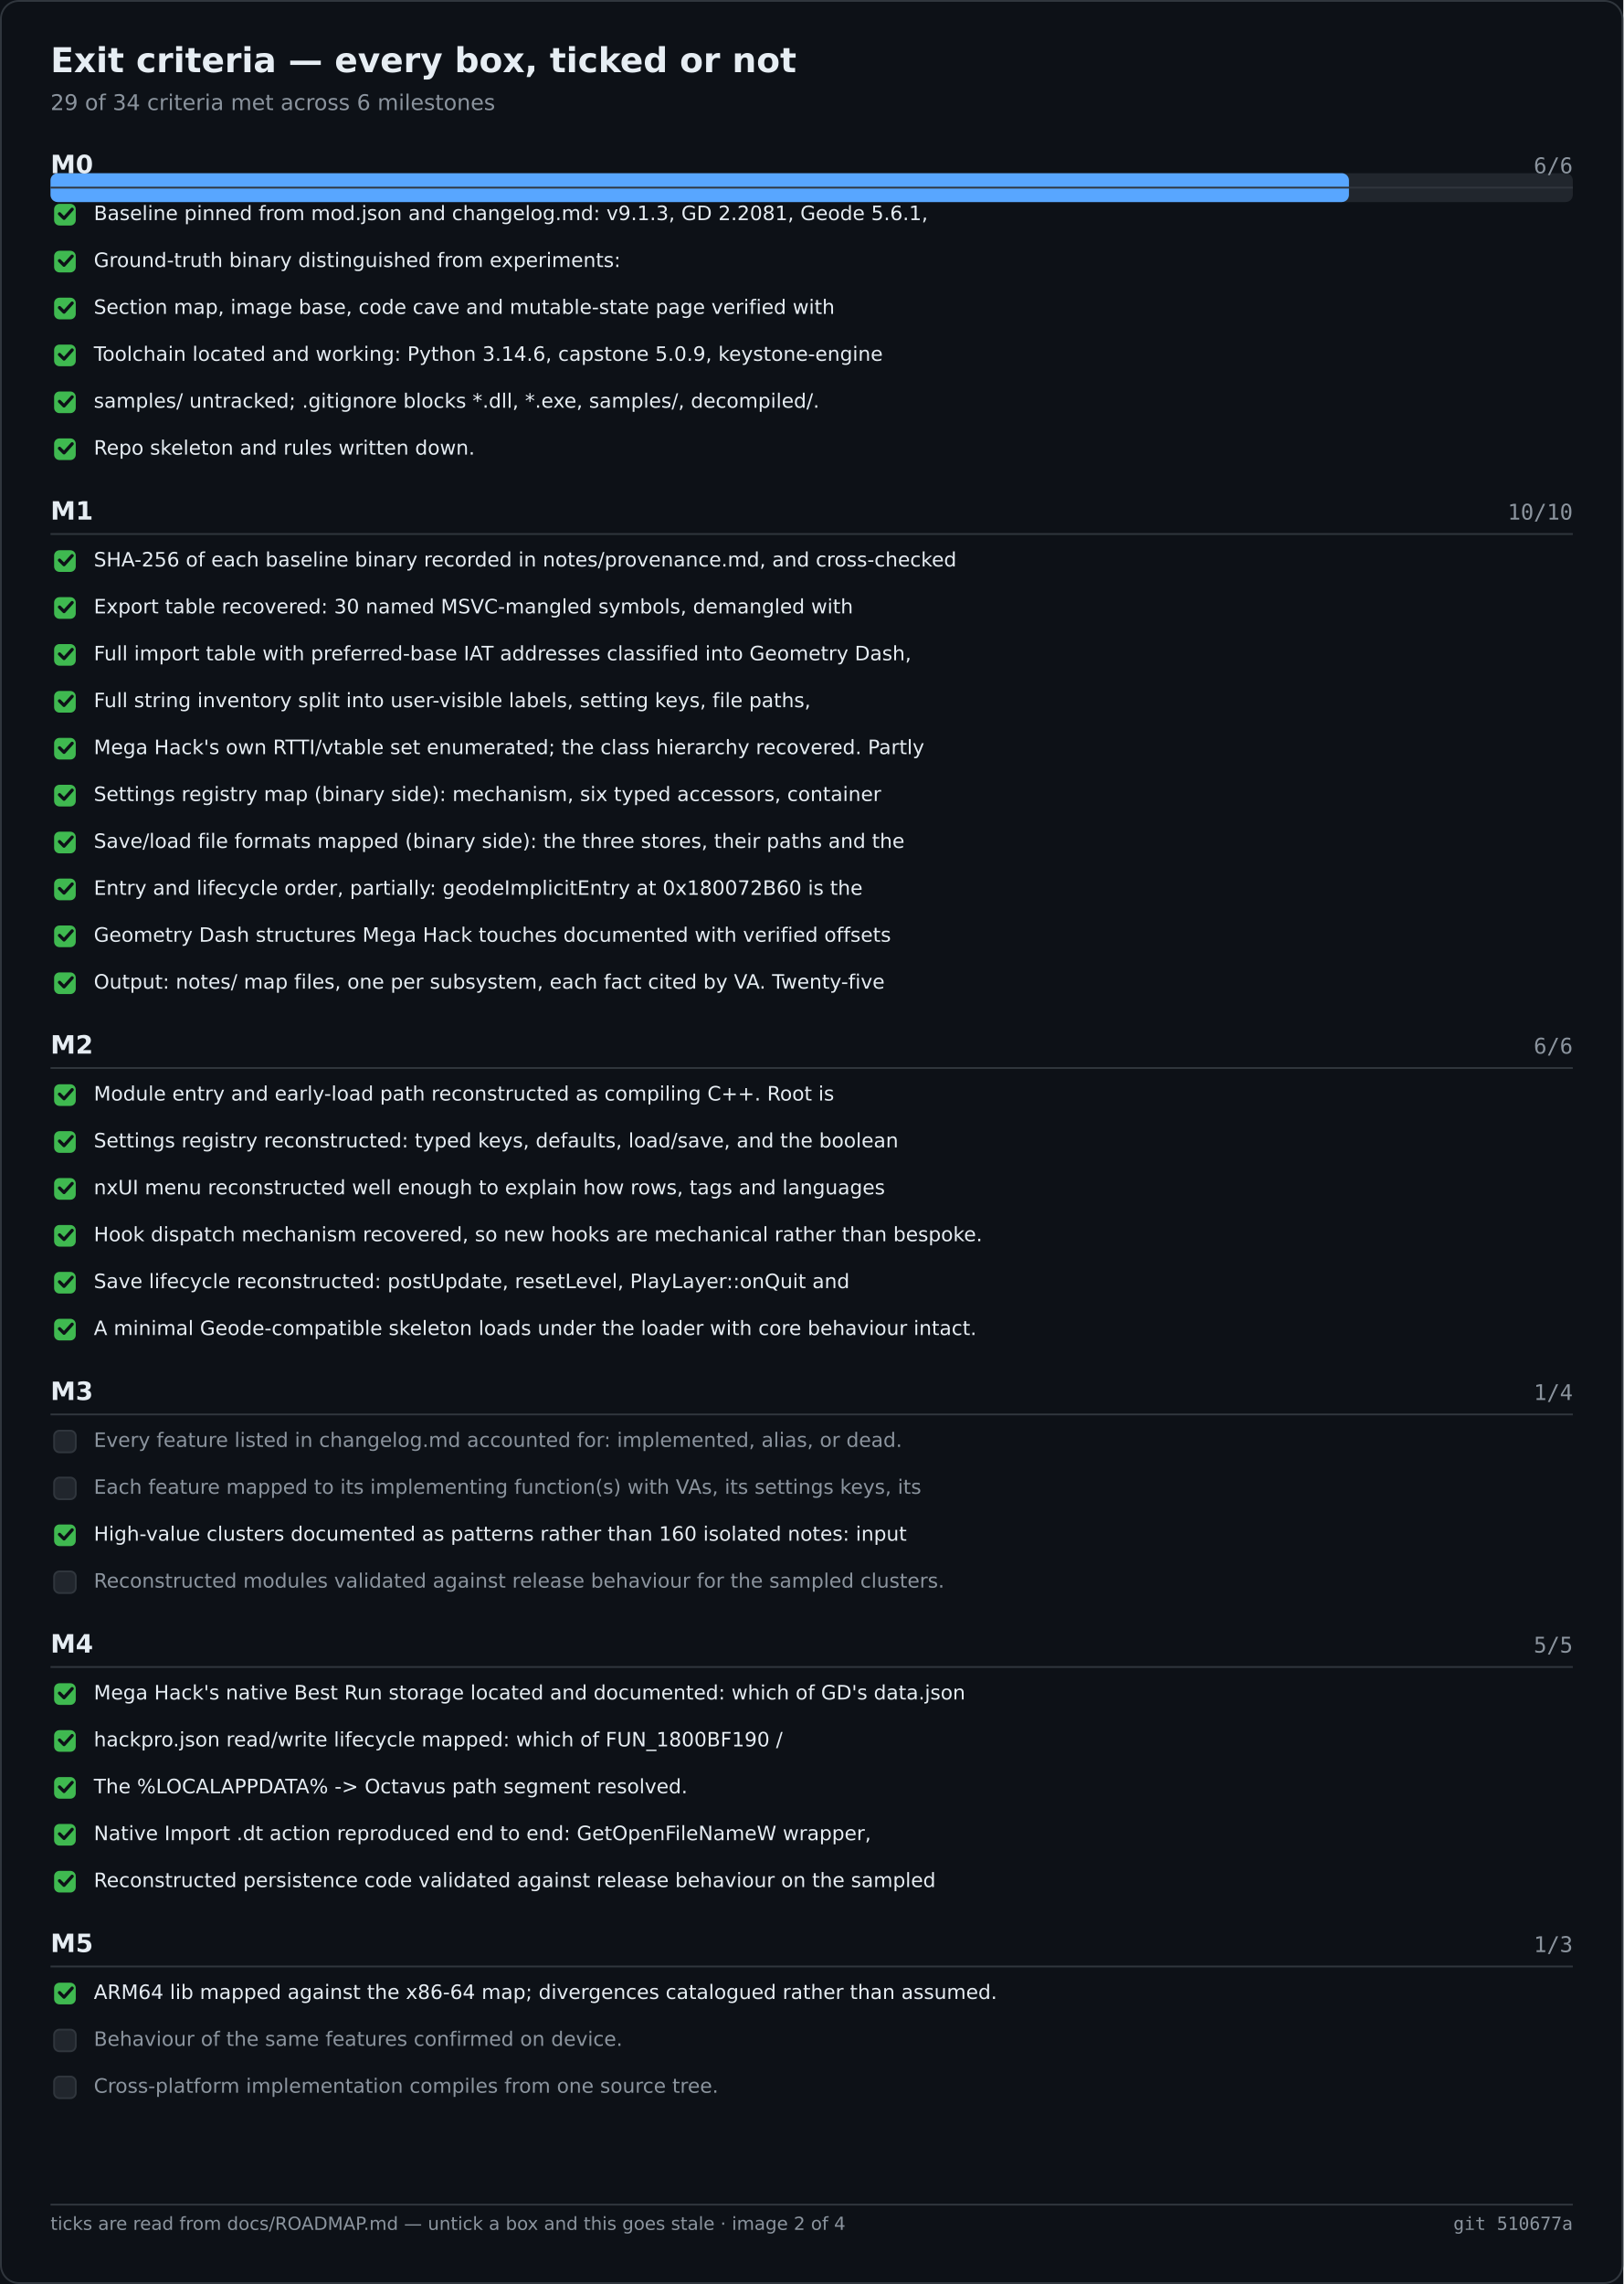
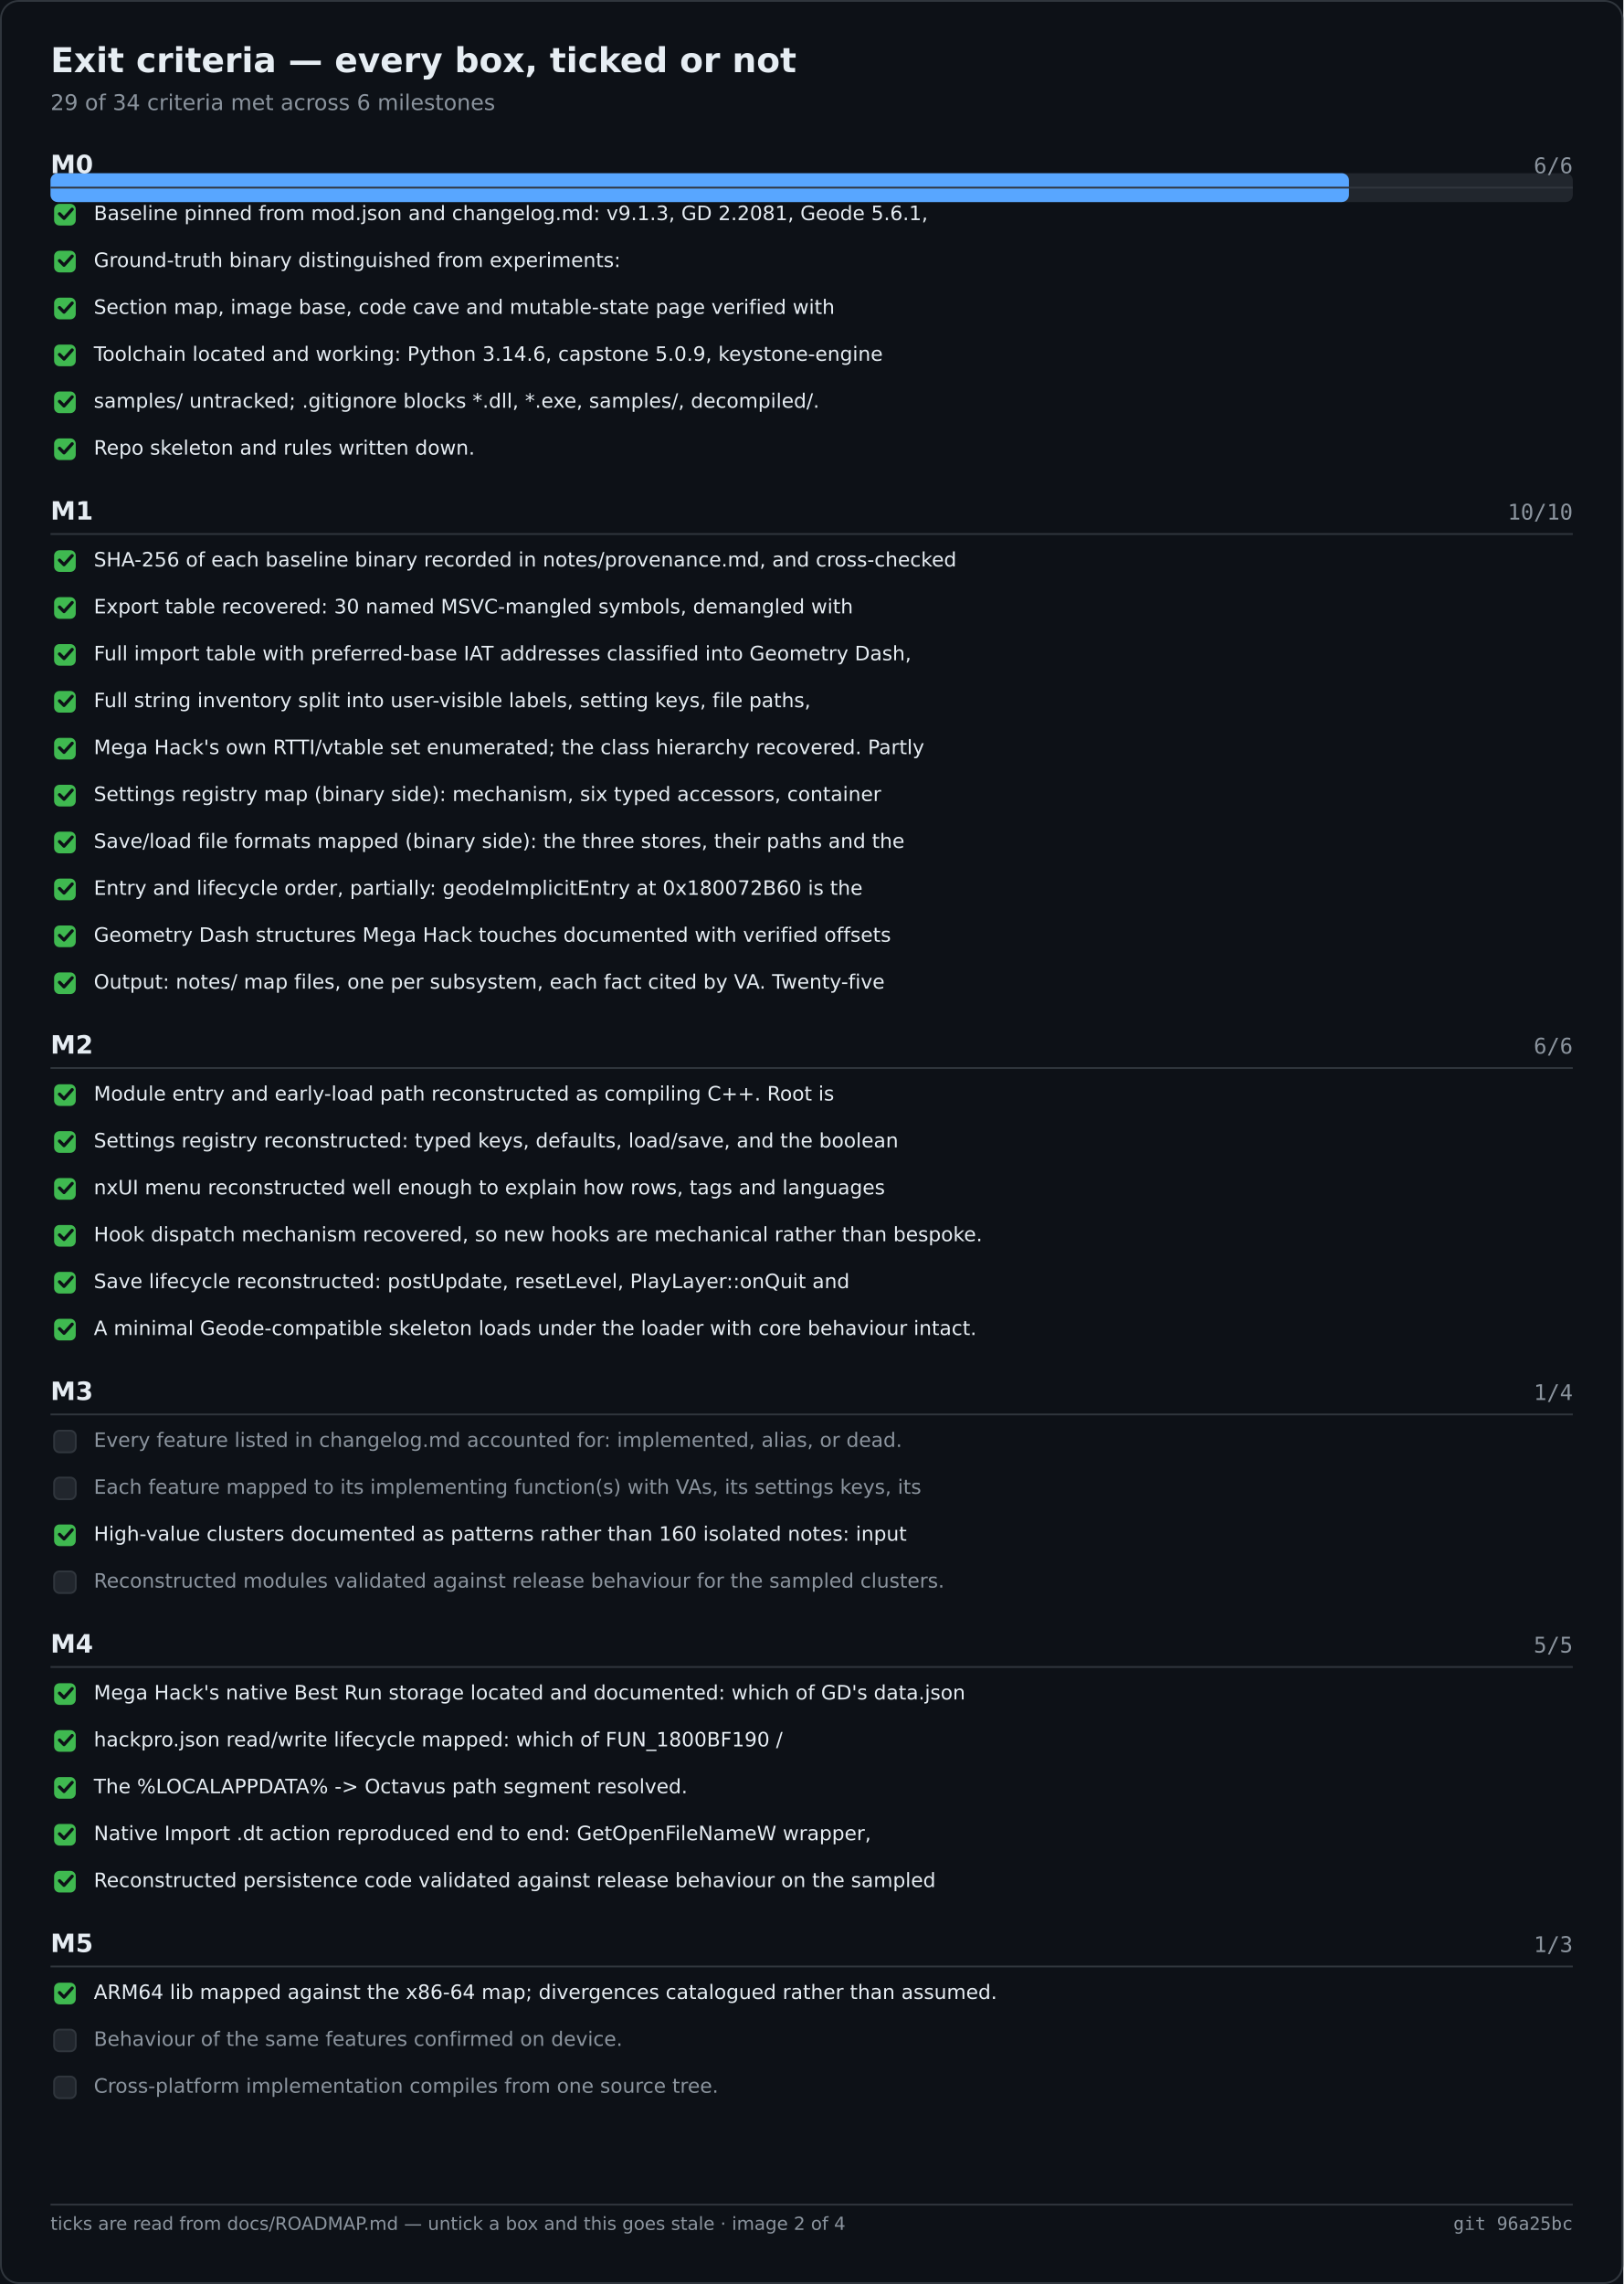
<svg xmlns="http://www.w3.org/2000/svg" width="900" height="1266" viewBox="0 0 900 1266" role="img" aria-label="Exit criteria — every box, ticked or not">
  <rect width="900" height="1266" fill="#0d1117" />
  <rect x="0.5" y="0.5" width="899" height="1265" fill="none" stroke="#30363d" rx="10" />
  <text x="28" y="40" font-family="Segoe UI,DejaVu Sans,Helvetica,sans-serif" font-size="19" font-weight="600" fill="#e6edf3">Exit criteria — every box, ticked or not</text>
  <text x="28" y="61" font-family="Segoe UI,DejaVu Sans,Helvetica,sans-serif" font-size="12" fill="#8b949e">29 of 34 criteria met across 6 milestones</text>
  <rect x="28.0" y="96.0" width="844.0" height="16.0" fill="#21262d" rx="4" />
  <rect x="28.0" y="96.0" width="719.9" height="16.0" fill="#58a6ff" rx="4" />
  <text x="28.0" y="96.0" font-family="Segoe UI,DejaVu Sans,Helvetica,sans-serif" font-size="14" fill="#e6edf3" font-weight="600">M0</text>
  <text x="872.0" y="96.0" font-family="Cascadia Mono,Consolas,DejaVu Sans Mono,monospace" font-size="12" fill="#8b949e" text-anchor="end">6/6</text>
  <text x="28.0" y="288.0" font-family="Segoe UI,DejaVu Sans,Helvetica,sans-serif" font-size="14" fill="#e6edf3" font-weight="600">M1</text>
  <text x="872.0" y="288.0" font-family="Cascadia Mono,Consolas,DejaVu Sans Mono,monospace" font-size="12" fill="#8b949e" text-anchor="end">10/10</text>
  <text x="28.0" y="584.0" font-family="Segoe UI,DejaVu Sans,Helvetica,sans-serif" font-size="14" fill="#e6edf3" font-weight="600">M2</text>
  <text x="872.0" y="584.0" font-family="Cascadia Mono,Consolas,DejaVu Sans Mono,monospace" font-size="12" fill="#8b949e" text-anchor="end">6/6</text>
  <text x="28.0" y="776.0" font-family="Segoe UI,DejaVu Sans,Helvetica,sans-serif" font-size="14" fill="#e6edf3" font-weight="600">M3</text>
  <text x="872.0" y="776.0" font-family="Cascadia Mono,Consolas,DejaVu Sans Mono,monospace" font-size="12" fill="#8b949e" text-anchor="end">1/4</text>
  <text x="28.0" y="916.0" font-family="Segoe UI,DejaVu Sans,Helvetica,sans-serif" font-size="14" fill="#e6edf3" font-weight="600">M4</text>
  <text x="872.0" y="916.0" font-family="Cascadia Mono,Consolas,DejaVu Sans Mono,monospace" font-size="12" fill="#8b949e" text-anchor="end">5/5</text>
  <text x="28.0" y="1082.0" font-family="Segoe UI,DejaVu Sans,Helvetica,sans-serif" font-size="14" fill="#e6edf3" font-weight="600">M5</text>
  <text x="872.0" y="1082.0" font-family="Cascadia Mono,Consolas,DejaVu Sans Mono,monospace" font-size="12" fill="#8b949e" text-anchor="end">1/3</text>
  <line x1="28.0" y1="104.0" x2="872.0" y2="104.0" stroke="#30363d" stroke-width="1" />
  <rect x="30.0" y="113.0" width="12.0" height="12.0" fill="#3fb950" rx="3" />
  <path d="M33 118.5 l2.5 2.5 l4.5 -5" fill="none" stroke="#0d1117" stroke-width="1.8" stroke-linecap="round" stroke-linejoin="round" />
  <text x="52.0" y="122.0" font-family="Segoe UI,DejaVu Sans,Helvetica,sans-serif" font-size="11" fill="#e6edf3">Baseline pinned from mod.json and changelog.md: v9.1.3, GD 2.2081, Geode 5.6.1,</text>
  <rect x="30.0" y="139.0" width="12.0" height="12.0" fill="#3fb950" rx="3" />
  <path d="M33 144.5 l2.5 2.5 l4.5 -5" fill="none" stroke="#0d1117" stroke-width="1.8" stroke-linecap="round" stroke-linejoin="round" />
  <text x="52.0" y="148.0" font-family="Segoe UI,DejaVu Sans,Helvetica,sans-serif" font-size="11" fill="#e6edf3">Ground-truth binary distinguished from experiments:</text>
  <rect x="30.0" y="165.0" width="12.0" height="12.0" fill="#3fb950" rx="3" />
  <path d="M33 170.5 l2.5 2.5 l4.5 -5" fill="none" stroke="#0d1117" stroke-width="1.8" stroke-linecap="round" stroke-linejoin="round" />
  <text x="52.0" y="174.0" font-family="Segoe UI,DejaVu Sans,Helvetica,sans-serif" font-size="11" fill="#e6edf3">Section map, image base, code cave and mutable-state page verified with</text>
  <rect x="30.0" y="191.0" width="12.0" height="12.0" fill="#3fb950" rx="3" />
  <path d="M33 196.5 l2.5 2.5 l4.5 -5" fill="none" stroke="#0d1117" stroke-width="1.8" stroke-linecap="round" stroke-linejoin="round" />
  <text x="52.0" y="200.0" font-family="Segoe UI,DejaVu Sans,Helvetica,sans-serif" font-size="11" fill="#e6edf3">Toolchain located and working: Python 3.14.6, capstone 5.0.9, keystone-engine</text>
  <rect x="30.0" y="217.0" width="12.0" height="12.0" fill="#3fb950" rx="3" />
  <path d="M33 222.5 l2.5 2.5 l4.5 -5" fill="none" stroke="#0d1117" stroke-width="1.8" stroke-linecap="round" stroke-linejoin="round" />
  <text x="52.0" y="226.0" font-family="Segoe UI,DejaVu Sans,Helvetica,sans-serif" font-size="11" fill="#e6edf3">samples/ untracked; .gitignore blocks *.dll, *.exe, samples/, decompiled/.</text>
  <rect x="30.0" y="243.0" width="12.0" height="12.0" fill="#3fb950" rx="3" />
  <path d="M33 248.5 l2.5 2.5 l4.5 -5" fill="none" stroke="#0d1117" stroke-width="1.8" stroke-linecap="round" stroke-linejoin="round" />
  <text x="52.0" y="252.0" font-family="Segoe UI,DejaVu Sans,Helvetica,sans-serif" font-size="11" fill="#e6edf3">Repo skeleton and rules written down.</text>
  <line x1="28.0" y1="296.0" x2="872.0" y2="296.0" stroke="#30363d" stroke-width="1" />
  <rect x="30.0" y="305.0" width="12.0" height="12.0" fill="#3fb950" rx="3" />
  <path d="M33 310.5 l2.5 2.5 l4.5 -5" fill="none" stroke="#0d1117" stroke-width="1.8" stroke-linecap="round" stroke-linejoin="round" />
  <text x="52.0" y="314.0" font-family="Segoe UI,DejaVu Sans,Helvetica,sans-serif" font-size="11" fill="#e6edf3">SHA-256 of each baseline binary recorded in notes/provenance.md, and cross-checked</text>
  <rect x="30.0" y="331.0" width="12.0" height="12.0" fill="#3fb950" rx="3" />
  <path d="M33 336.5 l2.5 2.5 l4.5 -5" fill="none" stroke="#0d1117" stroke-width="1.8" stroke-linecap="round" stroke-linejoin="round" />
  <text x="52.0" y="340.0" font-family="Segoe UI,DejaVu Sans,Helvetica,sans-serif" font-size="11" fill="#e6edf3">Export table recovered: 30 named MSVC-mangled symbols, demangled with</text>
  <rect x="30.0" y="357.0" width="12.0" height="12.0" fill="#3fb950" rx="3" />
  <path d="M33 362.5 l2.5 2.5 l4.5 -5" fill="none" stroke="#0d1117" stroke-width="1.8" stroke-linecap="round" stroke-linejoin="round" />
  <text x="52.0" y="366.0" font-family="Segoe UI,DejaVu Sans,Helvetica,sans-serif" font-size="11" fill="#e6edf3">Full import table with preferred-base IAT addresses classified into Geometry Dash,</text>
  <rect x="30.0" y="383.0" width="12.0" height="12.0" fill="#3fb950" rx="3" />
  <path d="M33 388.5 l2.5 2.5 l4.5 -5" fill="none" stroke="#0d1117" stroke-width="1.8" stroke-linecap="round" stroke-linejoin="round" />
  <text x="52.0" y="392.0" font-family="Segoe UI,DejaVu Sans,Helvetica,sans-serif" font-size="11" fill="#e6edf3">Full string inventory split into user-visible labels, setting keys, file paths,</text>
  <rect x="30.0" y="409.0" width="12.0" height="12.0" fill="#3fb950" rx="3" />
  <path d="M33 414.5 l2.5 2.5 l4.5 -5" fill="none" stroke="#0d1117" stroke-width="1.8" stroke-linecap="round" stroke-linejoin="round" />
  <text x="52.0" y="418.0" font-family="Segoe UI,DejaVu Sans,Helvetica,sans-serif" font-size="11" fill="#e6edf3">Mega Hack's own RTTI/vtable set enumerated; the class hierarchy recovered. Partly</text>
  <rect x="30.0" y="435.0" width="12.0" height="12.0" fill="#3fb950" rx="3" />
  <path d="M33 440.5 l2.5 2.5 l4.5 -5" fill="none" stroke="#0d1117" stroke-width="1.8" stroke-linecap="round" stroke-linejoin="round" />
  <text x="52.0" y="444.0" font-family="Segoe UI,DejaVu Sans,Helvetica,sans-serif" font-size="11" fill="#e6edf3">Settings registry map (binary side): mechanism, six typed accessors, container</text>
  <rect x="30.0" y="461.0" width="12.0" height="12.0" fill="#3fb950" rx="3" />
  <path d="M33 466.5 l2.5 2.5 l4.5 -5" fill="none" stroke="#0d1117" stroke-width="1.8" stroke-linecap="round" stroke-linejoin="round" />
  <text x="52.0" y="470.0" font-family="Segoe UI,DejaVu Sans,Helvetica,sans-serif" font-size="11" fill="#e6edf3">Save/load file formats mapped (binary side): the three stores, their paths and the</text>
  <rect x="30.0" y="487.0" width="12.0" height="12.0" fill="#3fb950" rx="3" />
  <path d="M33 492.5 l2.5 2.5 l4.5 -5" fill="none" stroke="#0d1117" stroke-width="1.8" stroke-linecap="round" stroke-linejoin="round" />
  <text x="52.0" y="496.0" font-family="Segoe UI,DejaVu Sans,Helvetica,sans-serif" font-size="11" fill="#e6edf3">Entry and lifecycle order, partially: geodeImplicitEntry at 0x180072B60 is the</text>
  <rect x="30.0" y="513.0" width="12.0" height="12.0" fill="#3fb950" rx="3" />
  <path d="M33 518.5 l2.5 2.5 l4.5 -5" fill="none" stroke="#0d1117" stroke-width="1.8" stroke-linecap="round" stroke-linejoin="round" />
  <text x="52.0" y="522.0" font-family="Segoe UI,DejaVu Sans,Helvetica,sans-serif" font-size="11" fill="#e6edf3">Geometry Dash structures Mega Hack touches documented with verified offsets</text>
  <rect x="30.0" y="539.0" width="12.0" height="12.0" fill="#3fb950" rx="3" />
  <path d="M33 544.5 l2.5 2.5 l4.5 -5" fill="none" stroke="#0d1117" stroke-width="1.8" stroke-linecap="round" stroke-linejoin="round" />
  <text x="52.0" y="548.0" font-family="Segoe UI,DejaVu Sans,Helvetica,sans-serif" font-size="11" fill="#e6edf3">Output: notes/ map files, one per subsystem, each fact cited by VA. Twenty-five</text>
  <line x1="28.0" y1="592.0" x2="872.0" y2="592.0" stroke="#30363d" stroke-width="1" />
  <rect x="30.0" y="601.0" width="12.0" height="12.0" fill="#3fb950" rx="3" />
  <path d="M33 606.5 l2.5 2.5 l4.5 -5" fill="none" stroke="#0d1117" stroke-width="1.8" stroke-linecap="round" stroke-linejoin="round" />
  <text x="52.0" y="610.0" font-family="Segoe UI,DejaVu Sans,Helvetica,sans-serif" font-size="11" fill="#e6edf3">Module entry and early-load path reconstructed as compiling C++. Root is</text>
  <rect x="30.0" y="627.0" width="12.0" height="12.0" fill="#3fb950" rx="3" />
  <path d="M33 632.5 l2.5 2.5 l4.5 -5" fill="none" stroke="#0d1117" stroke-width="1.8" stroke-linecap="round" stroke-linejoin="round" />
  <text x="52.0" y="636.0" font-family="Segoe UI,DejaVu Sans,Helvetica,sans-serif" font-size="11" fill="#e6edf3">Settings registry reconstructed: typed keys, defaults, load/save, and the boolean</text>
  <rect x="30.0" y="653.0" width="12.0" height="12.0" fill="#3fb950" rx="3" />
  <path d="M33 658.5 l2.5 2.5 l4.5 -5" fill="none" stroke="#0d1117" stroke-width="1.8" stroke-linecap="round" stroke-linejoin="round" />
  <text x="52.0" y="662.0" font-family="Segoe UI,DejaVu Sans,Helvetica,sans-serif" font-size="11" fill="#e6edf3">nxUI menu reconstructed well enough to explain how rows, tags and languages</text>
  <rect x="30.0" y="679.0" width="12.0" height="12.0" fill="#3fb950" rx="3" />
  <path d="M33 684.5 l2.5 2.5 l4.5 -5" fill="none" stroke="#0d1117" stroke-width="1.8" stroke-linecap="round" stroke-linejoin="round" />
  <text x="52.0" y="688.0" font-family="Segoe UI,DejaVu Sans,Helvetica,sans-serif" font-size="11" fill="#e6edf3">Hook dispatch mechanism recovered, so new hooks are mechanical rather than bespoke.</text>
  <rect x="30.0" y="705.0" width="12.0" height="12.0" fill="#3fb950" rx="3" />
  <path d="M33 710.5 l2.5 2.5 l4.5 -5" fill="none" stroke="#0d1117" stroke-width="1.8" stroke-linecap="round" stroke-linejoin="round" />
  <text x="52.0" y="714.0" font-family="Segoe UI,DejaVu Sans,Helvetica,sans-serif" font-size="11" fill="#e6edf3">Save lifecycle reconstructed: postUpdate, resetLevel, PlayLayer::onQuit and</text>
  <rect x="30.0" y="731.0" width="12.0" height="12.0" fill="#3fb950" rx="3" />
  <path d="M33 736.5 l2.5 2.5 l4.5 -5" fill="none" stroke="#0d1117" stroke-width="1.8" stroke-linecap="round" stroke-linejoin="round" />
  <text x="52.0" y="740.0" font-family="Segoe UI,DejaVu Sans,Helvetica,sans-serif" font-size="11" fill="#e6edf3">A minimal Geode-compatible skeleton loads under the loader with core behaviour intact.</text>
  <line x1="28.0" y1="784.0" x2="872.0" y2="784.0" stroke="#30363d" stroke-width="1" />
  <rect x="30.0" y="793.0" width="12.0" height="12.0" fill="#21262d" rx="3" stroke="#30363d" stroke-width="1" />
  <text x="52.0" y="802.0" font-family="Segoe UI,DejaVu Sans,Helvetica,sans-serif" font-size="11" fill="#8b949e">Every feature listed in changelog.md accounted for: implemented, alias, or dead.</text>
  <rect x="30.0" y="819.0" width="12.0" height="12.0" fill="#21262d" rx="3" stroke="#30363d" stroke-width="1" />
  <text x="52.0" y="828.0" font-family="Segoe UI,DejaVu Sans,Helvetica,sans-serif" font-size="11" fill="#8b949e">Each feature mapped to its implementing function(s) with VAs, its settings keys, its</text>
  <rect x="30.0" y="845.0" width="12.0" height="12.0" fill="#3fb950" rx="3" />
  <path d="M33 850.5 l2.5 2.5 l4.5 -5" fill="none" stroke="#0d1117" stroke-width="1.8" stroke-linecap="round" stroke-linejoin="round" />
  <text x="52.0" y="854.0" font-family="Segoe UI,DejaVu Sans,Helvetica,sans-serif" font-size="11" fill="#e6edf3">High-value clusters documented as patterns rather than 160 isolated notes: input</text>
  <rect x="30.0" y="871.0" width="12.0" height="12.0" fill="#21262d" rx="3" stroke="#30363d" stroke-width="1" />
  <text x="52.0" y="880.0" font-family="Segoe UI,DejaVu Sans,Helvetica,sans-serif" font-size="11" fill="#8b949e">Reconstructed modules validated against release behaviour for the sampled clusters.</text>
  <line x1="28.0" y1="924.0" x2="872.0" y2="924.0" stroke="#30363d" stroke-width="1" />
  <rect x="30.0" y="933.0" width="12.0" height="12.0" fill="#3fb950" rx="3" />
  <path d="M33 938.5 l2.5 2.5 l4.5 -5" fill="none" stroke="#0d1117" stroke-width="1.8" stroke-linecap="round" stroke-linejoin="round" />
  <text x="52.0" y="942.0" font-family="Segoe UI,DejaVu Sans,Helvetica,sans-serif" font-size="11" fill="#e6edf3">Mega Hack's native Best Run storage located and documented: which of GD's data.json</text>
  <rect x="30.0" y="959.0" width="12.0" height="12.0" fill="#3fb950" rx="3" />
  <path d="M33 964.5 l2.5 2.5 l4.5 -5" fill="none" stroke="#0d1117" stroke-width="1.8" stroke-linecap="round" stroke-linejoin="round" />
  <text x="52.0" y="968.0" font-family="Segoe UI,DejaVu Sans,Helvetica,sans-serif" font-size="11" fill="#e6edf3">hackpro.json read/write lifecycle mapped: which of FUN_1800BF190 /</text>
  <rect x="30.0" y="985.0" width="12.0" height="12.0" fill="#3fb950" rx="3" />
  <path d="M33 990.5 l2.5 2.5 l4.5 -5" fill="none" stroke="#0d1117" stroke-width="1.8" stroke-linecap="round" stroke-linejoin="round" />
  <text x="52.0" y="994.0" font-family="Segoe UI,DejaVu Sans,Helvetica,sans-serif" font-size="11" fill="#e6edf3">The %LOCALAPPDATA% -&gt; Octavus path segment resolved.</text>
  <rect x="30.0" y="1011.0" width="12.0" height="12.0" fill="#3fb950" rx="3" />
  <path d="M33 1016.5 l2.5 2.5 l4.5 -5" fill="none" stroke="#0d1117" stroke-width="1.8" stroke-linecap="round" stroke-linejoin="round" />
  <text x="52.0" y="1020.0" font-family="Segoe UI,DejaVu Sans,Helvetica,sans-serif" font-size="11" fill="#e6edf3">Native Import .dt action reproduced end to end: GetOpenFileNameW wrapper,</text>
  <rect x="30.0" y="1037.0" width="12.0" height="12.0" fill="#3fb950" rx="3" />
  <path d="M33 1042.5 l2.5 2.5 l4.5 -5" fill="none" stroke="#0d1117" stroke-width="1.8" stroke-linecap="round" stroke-linejoin="round" />
  <text x="52.0" y="1046.0" font-family="Segoe UI,DejaVu Sans,Helvetica,sans-serif" font-size="11" fill="#e6edf3">Reconstructed persistence code validated against release behaviour on the sampled</text>
  <line x1="28.0" y1="1090.0" x2="872.0" y2="1090.0" stroke="#30363d" stroke-width="1" />
  <rect x="30.0" y="1099.0" width="12.0" height="12.0" fill="#3fb950" rx="3" />
  <path d="M33 1104.5 l2.5 2.5 l4.5 -5" fill="none" stroke="#0d1117" stroke-width="1.8" stroke-linecap="round" stroke-linejoin="round" />
  <text x="52.0" y="1108.0" font-family="Segoe UI,DejaVu Sans,Helvetica,sans-serif" font-size="11" fill="#e6edf3">ARM64 lib mapped against the x86-64 map; divergences catalogued rather than assumed.</text>
  <rect x="30.0" y="1125.0" width="12.0" height="12.0" fill="#21262d" rx="3" stroke="#30363d" stroke-width="1" />
  <text x="52.0" y="1134.0" font-family="Segoe UI,DejaVu Sans,Helvetica,sans-serif" font-size="11" fill="#8b949e">Behaviour of the same features confirmed on device.</text>
  <rect x="30.0" y="1151.0" width="12.0" height="12.0" fill="#21262d" rx="3" stroke="#30363d" stroke-width="1" />
  <text x="52.0" y="1160.0" font-family="Segoe UI,DejaVu Sans,Helvetica,sans-serif" font-size="11" fill="#8b949e">Cross-platform implementation compiles from one source tree.</text>
  <line x1="28.0" y1="1222.0" x2="872.0" y2="1222.0" stroke="#30363d" stroke-width="1" />
  <text x="28.0" y="1236.0" font-family="Segoe UI,DejaVu Sans,Helvetica,sans-serif" font-size="10" fill="#8b949e">ticks are read from docs/ROADMAP.md — untick a box and this goes stale · image 2 of 4</text>
-   <text x="872.0" y="1236.0" font-family="Cascadia Mono,Consolas,DejaVu Sans Mono,monospace" font-size="10" fill="#8b949e" text-anchor="end">git 510677a</text>
+   <text x="872.0" y="1236.0" font-family="Cascadia Mono,Consolas,DejaVu Sans Mono,monospace" font-size="10" fill="#8b949e" text-anchor="end">git 96a25bc</text>
</svg>
